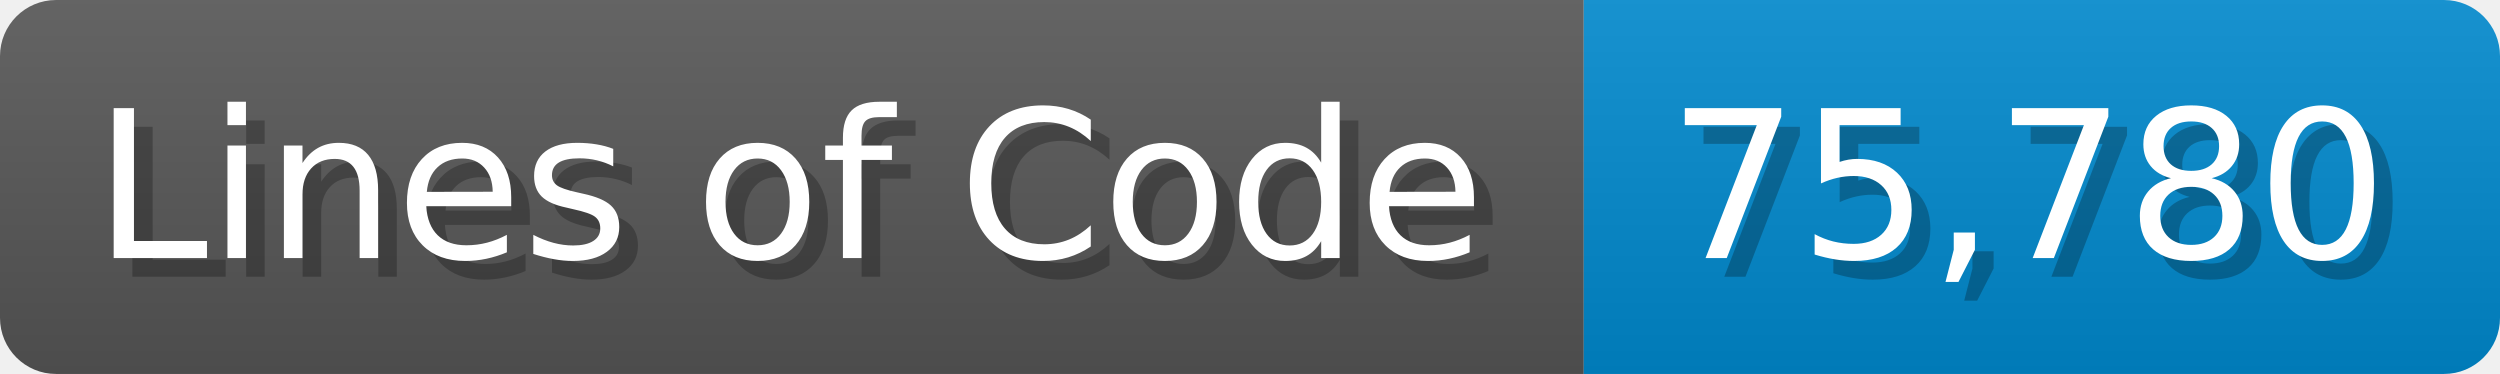
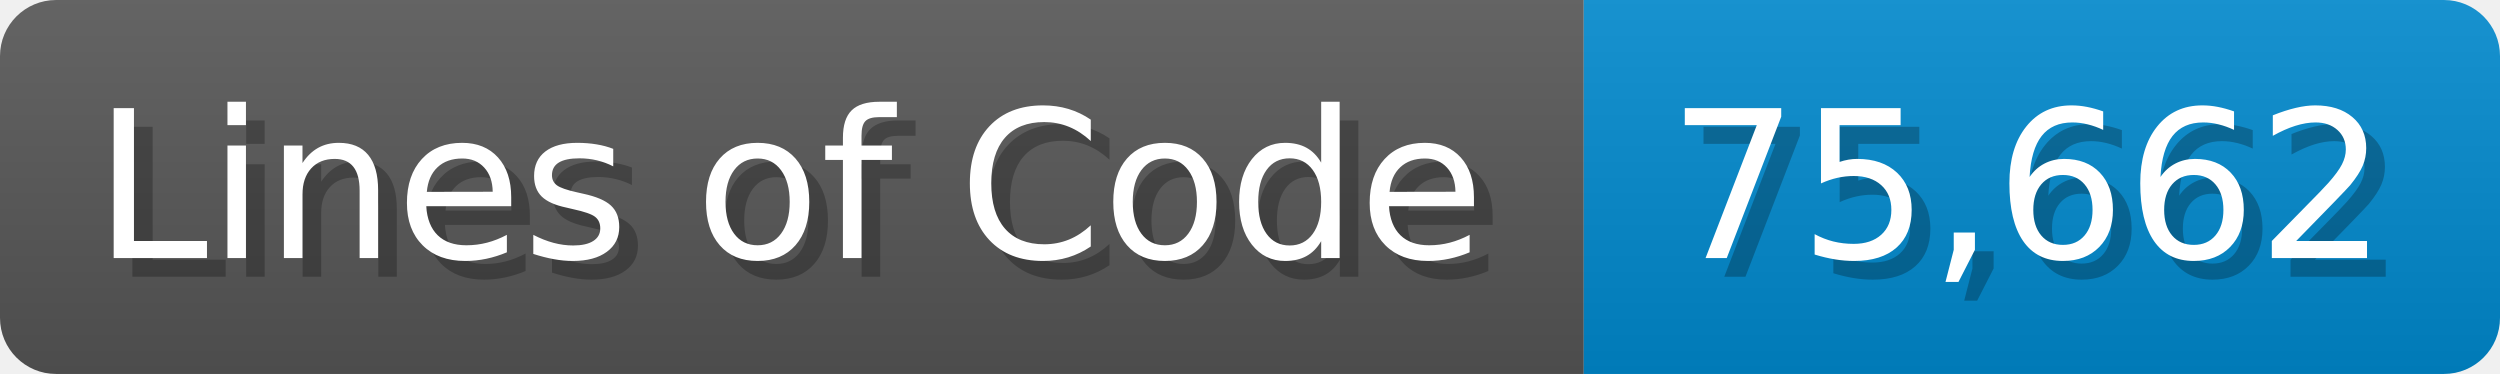
<svg xmlns="http://www.w3.org/2000/svg" width="133.7" height="20" viewBox="0 0 1337 200">
  <linearGradient id="a" x2="0" y2="100%">
    <stop offset="0" stop-opacity=".1" stop-color="#EEE" />
    <stop offset="1" stop-opacity=".1" />
  </linearGradient>
  <mask id="m">
    <rect width="1337" height="200" rx="30" fill="#FFF" />
  </mask>
  <g mask="url(#m)">
    <rect width="847" height="200" fill="#555" />
    <rect width="490" height="200" fill="#08C" x="847" />
    <rect width="1337" height="200" fill="url(#a)" />
  </g>
  <g fill="#fff" text-anchor="start" font-family="Verdana,DejaVu Sans,sans-serif" font-size="110">
    <text x="60" y="148" textLength="747" fill="#000" opacity="0.25">Lines of Code</text>
    <text x="50" y="138" textLength="747">Lines of Code</text>
-     <text x="902" y="148" textLength="390" fill="#000" opacity="0.25">75,780</text>
-     <text x="892" y="138" textLength="390">75,780</text>
+     <text x="902" y="148" textLength="390" fill="#000" opacity="0.25">75,662</text>
+     <text x="892" y="138" textLength="390">75,662</text>
  </g>
</svg>
